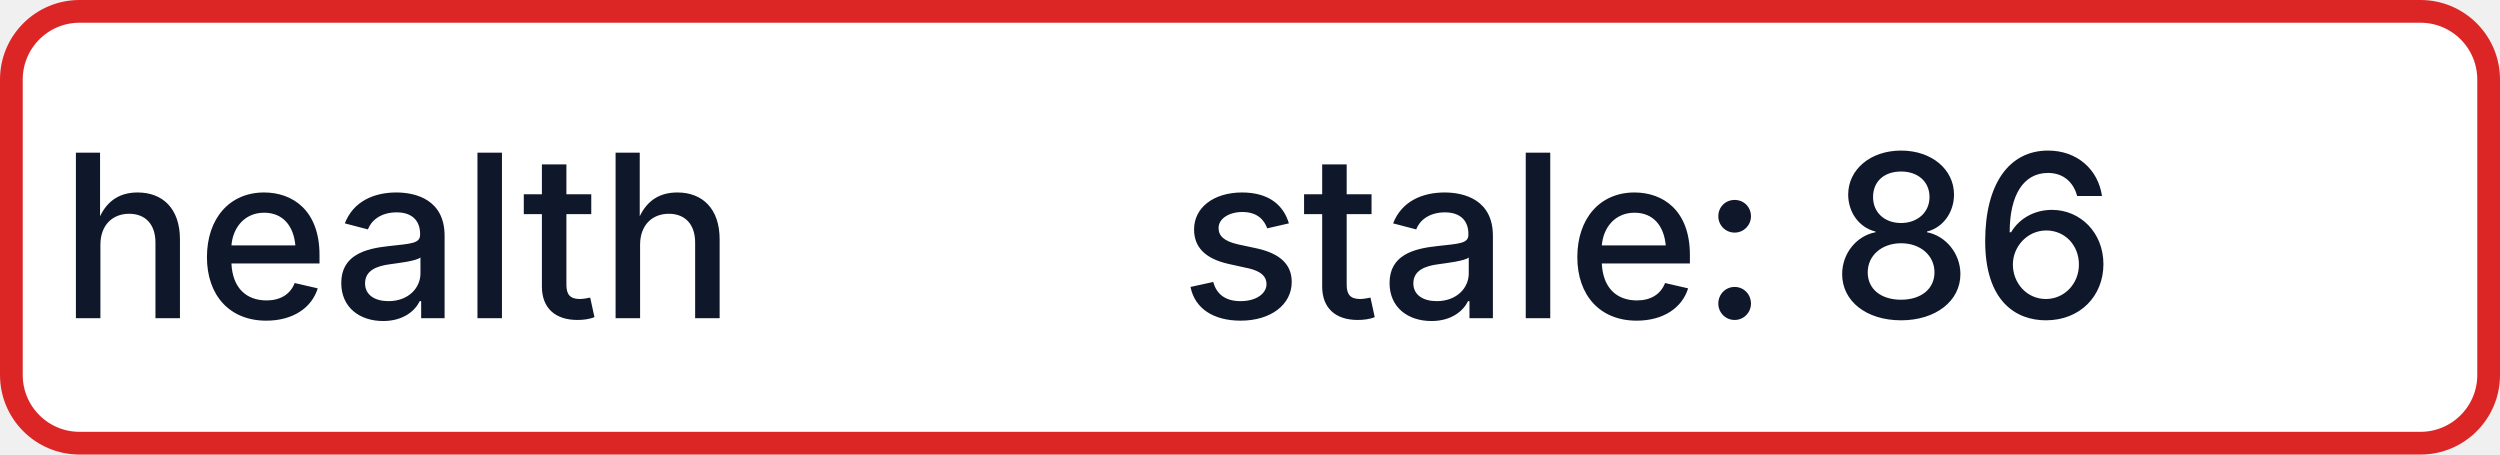
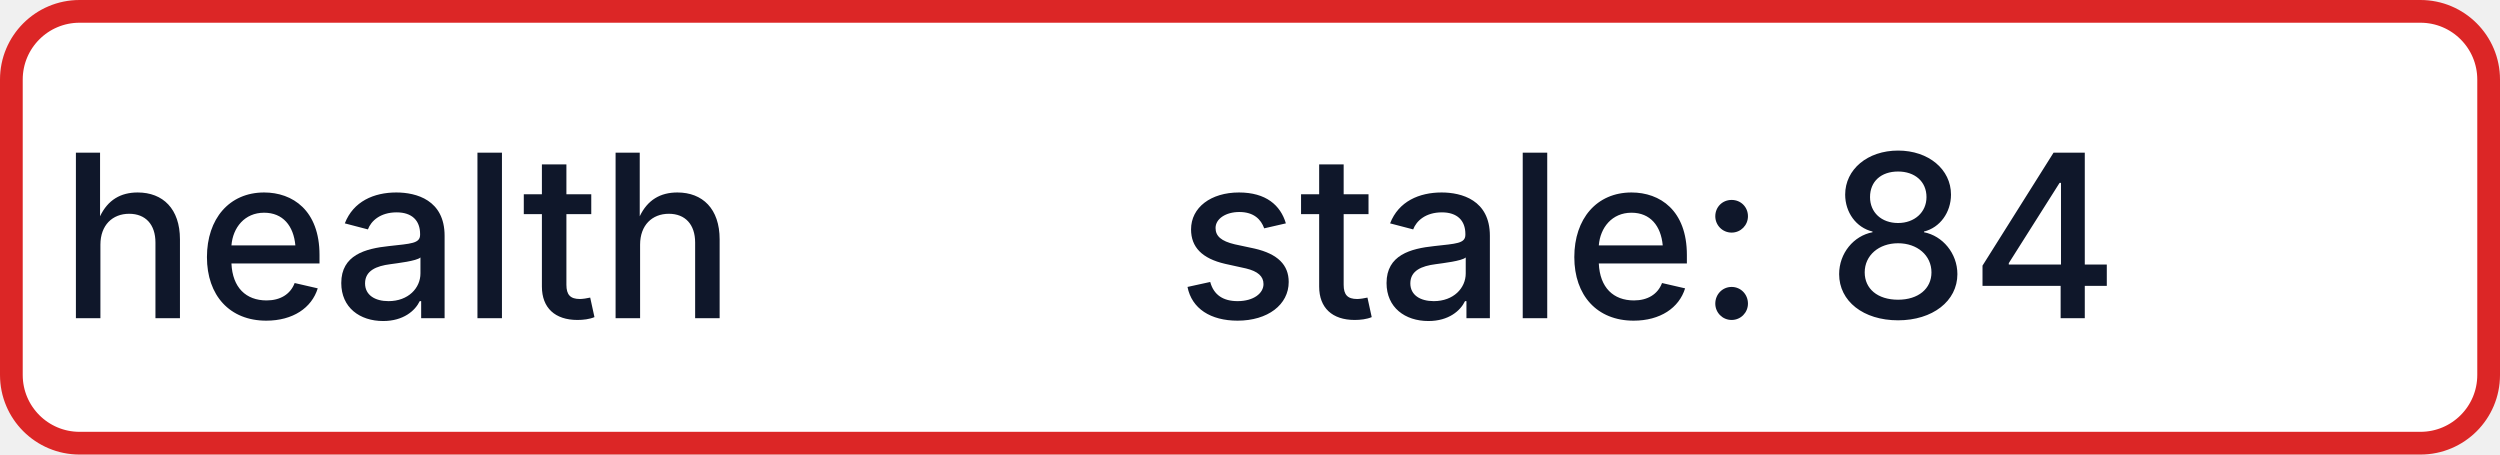
- <svg xmlns="http://www.w3.org/2000/svg" width="110" height="20" role="img" aria-label="health: stale: 86">
+ <svg xmlns="http://www.w3.org/2000/svg" width="110" height="20" role="img" aria-label="health: stale: 84">
  <rect x="0.5" y="0.5" width="109" height="19" rx="3" fill="#FFFFFF" stroke="#DC2626" stroke-width="1" />
  <g fill="#0F172A" text-anchor="middle" font-family="-apple-system,BlinkMacSystemFont,Segoe UI,sans-serif" font-size="10" font-weight="500">
    <text x="17.5" y="14">health</text>
-     <text x="72.5" y="14" textLength="68" lengthAdjust="spacingAndGlyphs">stale: 86</text>
+     <text x="72.5" y="14" textLength="68" lengthAdjust="spacingAndGlyphs">stale: 84</text>
  </g>
</svg>
